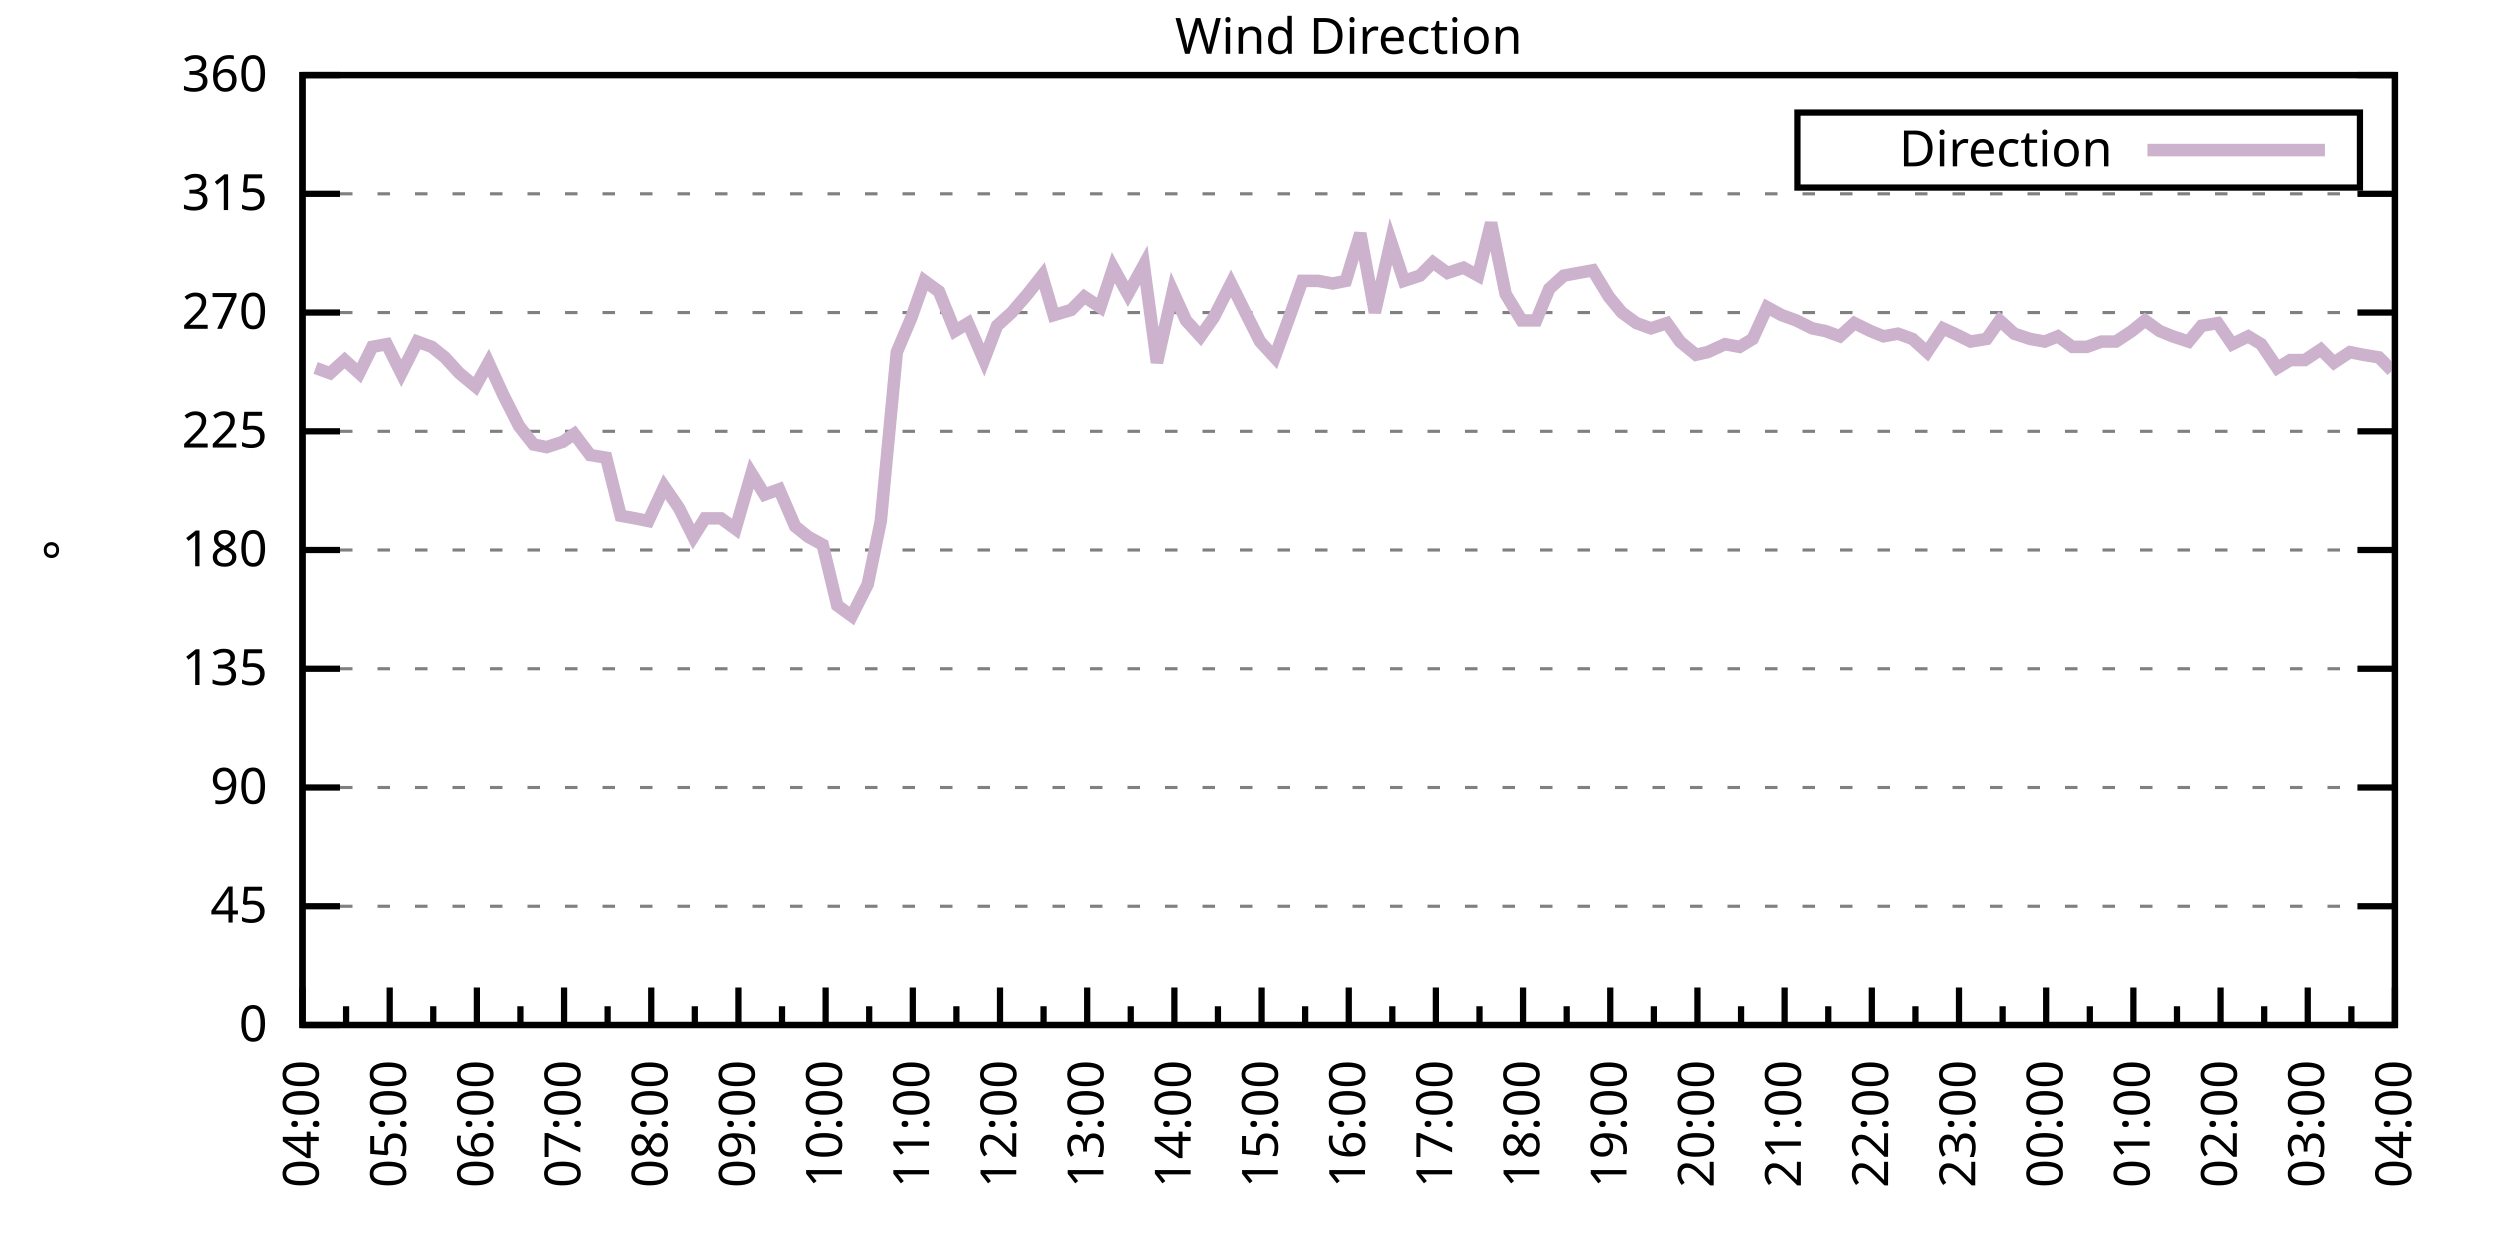
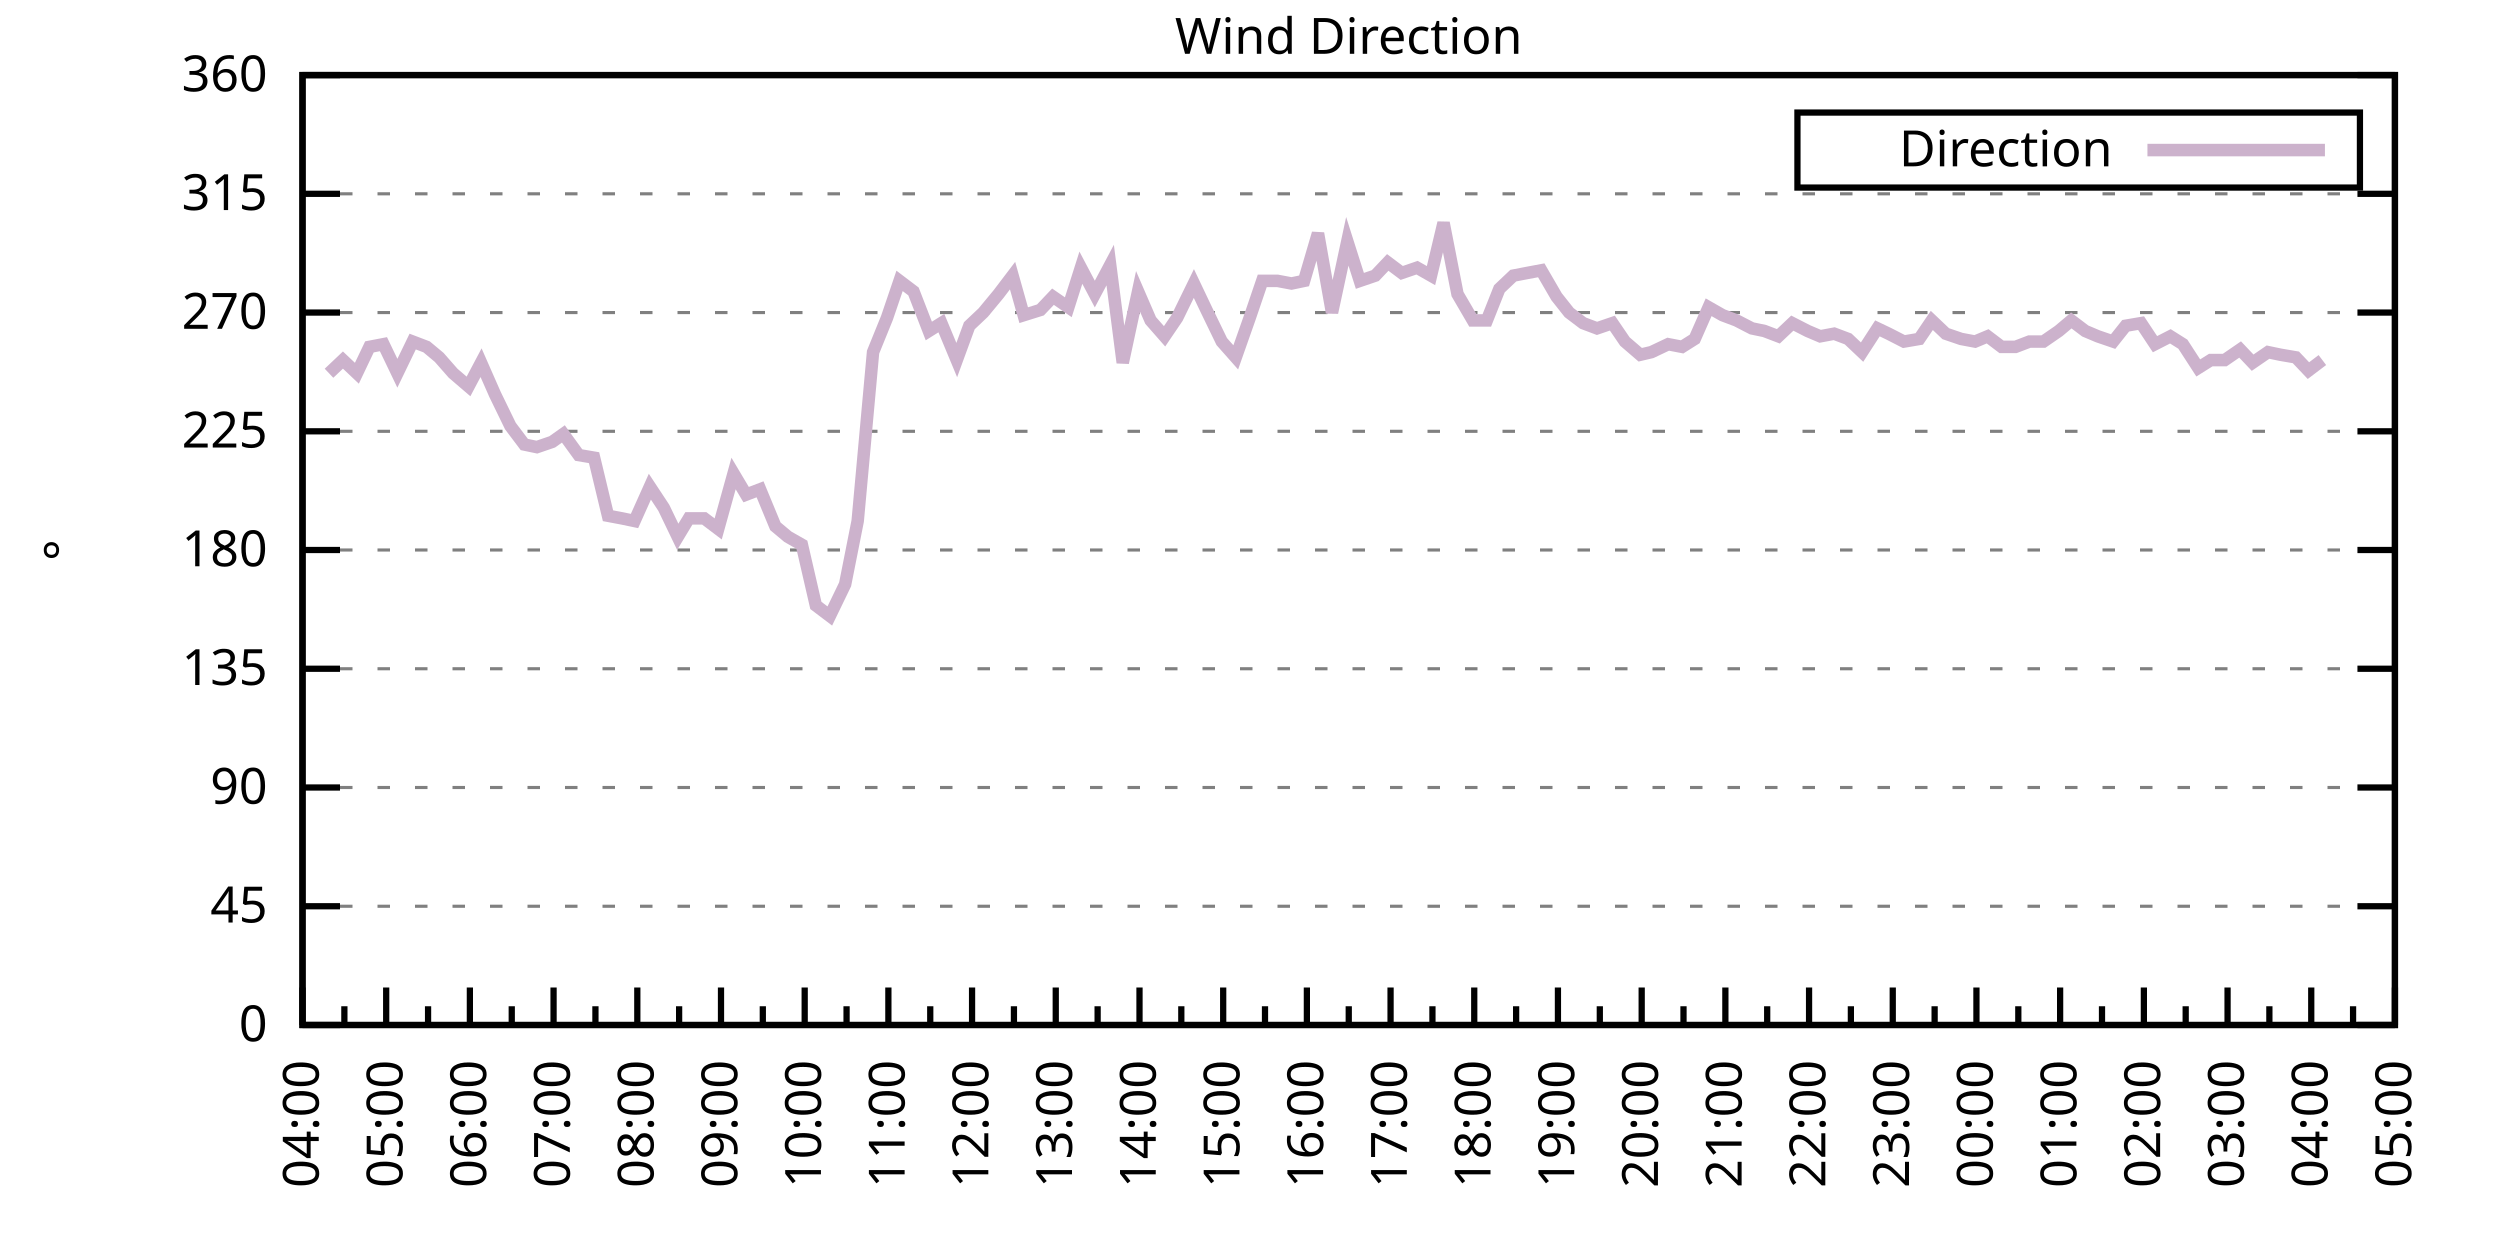
<svg xmlns="http://www.w3.org/2000/svg" xmlns:xlink="http://www.w3.org/1999/xlink" width="400" height="200" viewBox="0 0 400 200">
  <g id="gnuplot_canvas">
    <rect x="0" y="0" width="400" height="200" fill="none" />
    <defs>
      <circle id="gpDot" r="0.5" stroke-width="0.5" stroke="currentColor" />
      <path id="gpPt0" stroke-width="0.333" stroke="currentColor" d="M-1,0 h2 M0,-1 v2" />
      <path id="gpPt1" stroke-width="0.333" stroke="currentColor" d="M-1,-1 L1,1 M1,-1 L-1,1" />
      <path id="gpPt2" stroke-width="0.333" stroke="currentColor" d="M-1,0 L1,0 M0,-1 L0,1 M-1,-1 L1,1 M-1,1 L1,-1" />
      <rect id="gpPt3" stroke-width="0.333" stroke="currentColor" x="-1" y="-1" width="2" height="2" />
      <rect id="gpPt4" stroke-width="0.333" stroke="currentColor" fill="currentColor" x="-1" y="-1" width="2" height="2" />
      <circle id="gpPt5" stroke-width="0.333" stroke="currentColor" cx="0" cy="0" r="1" />
      <use xlink:href="#gpPt5" id="gpPt6" fill="currentColor" stroke="none" />
      <path id="gpPt7" stroke-width="0.333" stroke="currentColor" d="M0,-1.33 L-1.33,0.67 L1.33,0.67 z" />
      <use xlink:href="#gpPt7" id="gpPt8" fill="currentColor" stroke="none" />
      <use xlink:href="#gpPt7" id="gpPt9" stroke="currentColor" transform="rotate(180)" />
      <use xlink:href="#gpPt9" id="gpPt10" fill="currentColor" stroke="none" />
      <use xlink:href="#gpPt3" id="gpPt11" stroke="currentColor" transform="rotate(45)" />
      <use xlink:href="#gpPt11" id="gpPt12" fill="currentColor" stroke="none" />
      <path id="gpPt13" stroke-width="0.333" stroke="currentColor" d="M0,1.330 L1.265,0.411 L0.782,-1.067 L-0.782,-1.076 L-1.265,0.411 z" />
      <use xlink:href="#gpPt13" id="gpPt14" fill="currentColor" stroke="none" />
      <filter id="textbox" filterUnits="objectBoundingBox" x="0" y="0" height="1" width="1">
        <feFlood flood-color="white" flood-opacity="1" result="bgnd" />
        <feComposite in="SourceGraphic" in2="bgnd" operator="atop" />
      </filter>
      <filter id="greybox" filterUnits="objectBoundingBox" x="0" y="0" height="1" width="1">
        <feFlood flood-color="lightgrey" flood-opacity="1" result="grey" />
        <feComposite in="SourceGraphic" in2="grey" operator="atop" />
      </filter>
    </defs>
    <g fill="none" color="white" stroke="currentColor" stroke-width="1.00" stroke-linecap="butt" stroke-linejoin="miter">
</g>
    <g fill="none" color="black" stroke="currentColor" stroke-width="1.00" stroke-linecap="butt" stroke-linejoin="miter">
      <g stroke="none" shape-rendering="crispEdges">
        <polygon fill="rgb(255, 255, 255)" points="48.40,164.00 383.18,164.00 383.18,12.02 48.40,12.02 " />
      </g>
    </g>
    <g fill="none" color="black" stroke="currentColor" stroke-width="1.00" stroke-linecap="butt" stroke-linejoin="miter">
</g>
    <g fill="none" color="black" stroke="black" stroke-width="0.50" stroke-linecap="butt" stroke-linejoin="miter">
</g>
    <g fill="none" color="gray" stroke="currentColor" stroke-width="0.50" stroke-linecap="butt" stroke-linejoin="miter">
      <path stroke="gray" stroke-dasharray="2,4" class="gridline" d="M48.40,164.00 L383.19,164.00  " />
    </g>
    <g fill="none" color="gray" stroke="gray" stroke-width="1.00" stroke-linecap="butt" stroke-linejoin="miter">
</g>
    <g fill="none" color="black" stroke="currentColor" stroke-width="1.00" stroke-linecap="butt" stroke-linejoin="miter">
      <path stroke="black" d="M48.40,164.00 L54.40,164.00 M383.19,164.00 L377.19,164.00  " />
      <g transform="translate(42.80,166.60)" stroke="none" fill="black" font-family="Sans" font-size="8.00" text-anchor="end">
        <text>
          <tspan font-family="Sans"> 0</tspan>
        </text>
      </g>
    </g>
    <g fill="none" color="black" stroke="currentColor" stroke-width="1.00" stroke-linecap="butt" stroke-linejoin="miter">
</g>
    <g fill="none" color="black" stroke="black" stroke-width="0.50" stroke-linecap="butt" stroke-linejoin="miter">
</g>
    <g fill="none" color="gray" stroke="currentColor" stroke-width="0.50" stroke-linecap="butt" stroke-linejoin="miter">
      <path stroke="gray" stroke-dasharray="2,4" class="gridline" d="M48.40,145.00 L383.19,145.00  " />
    </g>
    <g fill="none" color="gray" stroke="gray" stroke-width="1.00" stroke-linecap="butt" stroke-linejoin="miter">
</g>
    <g fill="none" color="black" stroke="currentColor" stroke-width="1.00" stroke-linecap="butt" stroke-linejoin="miter">
      <path stroke="black" d="M48.40,145.00 L54.40,145.00 M383.19,145.00 L377.19,145.00  " />
      <g transform="translate(42.80,147.60)" stroke="none" fill="black" font-family="Sans" font-size="8.00" text-anchor="end">
        <text>
          <tspan font-family="Sans"> 45</tspan>
        </text>
      </g>
    </g>
    <g fill="none" color="black" stroke="currentColor" stroke-width="1.00" stroke-linecap="butt" stroke-linejoin="miter">
</g>
    <g fill="none" color="black" stroke="black" stroke-width="0.50" stroke-linecap="butt" stroke-linejoin="miter">
</g>
    <g fill="none" color="gray" stroke="currentColor" stroke-width="0.50" stroke-linecap="butt" stroke-linejoin="miter">
      <path stroke="gray" stroke-dasharray="2,4" class="gridline" d="M48.40,126.00 L383.19,126.00  " />
    </g>
    <g fill="none" color="gray" stroke="gray" stroke-width="1.00" stroke-linecap="butt" stroke-linejoin="miter">
</g>
    <g fill="none" color="black" stroke="currentColor" stroke-width="1.00" stroke-linecap="butt" stroke-linejoin="miter">
      <path stroke="black" d="M48.40,126.00 L54.40,126.00 M383.19,126.00 L377.19,126.00  " />
      <g transform="translate(42.80,128.60)" stroke="none" fill="black" font-family="Sans" font-size="8.00" text-anchor="end">
        <text>
          <tspan font-family="Sans"> 90</tspan>
        </text>
      </g>
    </g>
    <g fill="none" color="black" stroke="currentColor" stroke-width="1.00" stroke-linecap="butt" stroke-linejoin="miter">
</g>
    <g fill="none" color="black" stroke="black" stroke-width="0.50" stroke-linecap="butt" stroke-linejoin="miter">
</g>
    <g fill="none" color="gray" stroke="currentColor" stroke-width="0.50" stroke-linecap="butt" stroke-linejoin="miter">
      <path stroke="gray" stroke-dasharray="2,4" class="gridline" d="M48.40,107.00 L383.19,107.00  " />
    </g>
    <g fill="none" color="gray" stroke="gray" stroke-width="1.00" stroke-linecap="butt" stroke-linejoin="miter">
</g>
    <g fill="none" color="black" stroke="currentColor" stroke-width="1.00" stroke-linecap="butt" stroke-linejoin="miter">
      <path stroke="black" d="M48.40,107.00 L54.40,107.00 M383.19,107.00 L377.19,107.00  " />
      <g transform="translate(42.80,109.60)" stroke="none" fill="black" font-family="Sans" font-size="8.00" text-anchor="end">
        <text>
          <tspan font-family="Sans"> 135</tspan>
        </text>
      </g>
    </g>
    <g fill="none" color="black" stroke="currentColor" stroke-width="1.00" stroke-linecap="butt" stroke-linejoin="miter">
</g>
    <g fill="none" color="black" stroke="black" stroke-width="0.50" stroke-linecap="butt" stroke-linejoin="miter">
</g>
    <g fill="none" color="gray" stroke="currentColor" stroke-width="0.50" stroke-linecap="butt" stroke-linejoin="miter">
      <path stroke="gray" stroke-dasharray="2,4" class="gridline" d="M48.40,88.00 L383.19,88.00  " />
    </g>
    <g fill="none" color="gray" stroke="gray" stroke-width="1.00" stroke-linecap="butt" stroke-linejoin="miter">
</g>
    <g fill="none" color="black" stroke="currentColor" stroke-width="1.00" stroke-linecap="butt" stroke-linejoin="miter">
      <path stroke="black" d="M48.40,88.00 L54.40,88.00 M383.19,88.00 L377.19,88.00  " />
      <g transform="translate(42.80,90.60)" stroke="none" fill="black" font-family="Sans" font-size="8.00" text-anchor="end">
        <text>
          <tspan font-family="Sans"> 180</tspan>
        </text>
      </g>
    </g>
    <g fill="none" color="black" stroke="currentColor" stroke-width="1.00" stroke-linecap="butt" stroke-linejoin="miter">
</g>
    <g fill="none" color="black" stroke="black" stroke-width="0.50" stroke-linecap="butt" stroke-linejoin="miter">
</g>
    <g fill="none" color="gray" stroke="currentColor" stroke-width="0.50" stroke-linecap="butt" stroke-linejoin="miter">
      <path stroke="gray" stroke-dasharray="2,4" class="gridline" d="M48.40,69.01 L383.19,69.01  " />
    </g>
    <g fill="none" color="gray" stroke="gray" stroke-width="1.00" stroke-linecap="butt" stroke-linejoin="miter">
</g>
    <g fill="none" color="black" stroke="currentColor" stroke-width="1.00" stroke-linecap="butt" stroke-linejoin="miter">
      <path stroke="black" d="M48.40,69.01 L54.40,69.01 M383.19,69.01 L377.19,69.01  " />
      <g transform="translate(42.80,71.61)" stroke="none" fill="black" font-family="Sans" font-size="8.00" text-anchor="end">
        <text>
          <tspan font-family="Sans"> 225</tspan>
        </text>
      </g>
    </g>
    <g fill="none" color="black" stroke="currentColor" stroke-width="1.00" stroke-linecap="butt" stroke-linejoin="miter">
</g>
    <g fill="none" color="black" stroke="black" stroke-width="0.50" stroke-linecap="butt" stroke-linejoin="miter">
</g>
    <g fill="none" color="gray" stroke="currentColor" stroke-width="0.50" stroke-linecap="butt" stroke-linejoin="miter">
      <path stroke="gray" stroke-dasharray="2,4" class="gridline" d="M48.40,50.01 L383.19,50.01  " />
    </g>
    <g fill="none" color="gray" stroke="gray" stroke-width="1.00" stroke-linecap="butt" stroke-linejoin="miter">
</g>
    <g fill="none" color="black" stroke="currentColor" stroke-width="1.00" stroke-linecap="butt" stroke-linejoin="miter">
      <path stroke="black" d="M48.40,50.01 L54.40,50.01 M383.19,50.01 L377.19,50.01  " />
      <g transform="translate(42.80,52.61)" stroke="none" fill="black" font-family="Sans" font-size="8.00" text-anchor="end">
        <text>
          <tspan font-family="Sans"> 270</tspan>
        </text>
      </g>
    </g>
    <g fill="none" color="black" stroke="currentColor" stroke-width="1.00" stroke-linecap="butt" stroke-linejoin="miter">
</g>
    <g fill="none" color="black" stroke="black" stroke-width="0.50" stroke-linecap="butt" stroke-linejoin="miter">
</g>
    <g fill="none" color="gray" stroke="currentColor" stroke-width="0.50" stroke-linecap="butt" stroke-linejoin="miter">
      <path stroke="gray" stroke-dasharray="2,4" class="gridline" d="M48.40,31.01 L383.19,31.01  " />
    </g>
    <g fill="none" color="gray" stroke="gray" stroke-width="1.00" stroke-linecap="butt" stroke-linejoin="miter">
</g>
    <g fill="none" color="black" stroke="currentColor" stroke-width="1.00" stroke-linecap="butt" stroke-linejoin="miter">
      <path stroke="black" d="M48.40,31.01 L54.40,31.01 M383.19,31.01 L377.19,31.01  " />
      <g transform="translate(42.80,33.61)" stroke="none" fill="black" font-family="Sans" font-size="8.00" text-anchor="end">
        <text>
          <tspan font-family="Sans"> 315</tspan>
        </text>
      </g>
    </g>
    <g fill="none" color="black" stroke="currentColor" stroke-width="1.00" stroke-linecap="butt" stroke-linejoin="miter">
</g>
    <g fill="none" color="black" stroke="black" stroke-width="0.50" stroke-linecap="butt" stroke-linejoin="miter">
</g>
    <g fill="none" color="gray" stroke="currentColor" stroke-width="0.50" stroke-linecap="butt" stroke-linejoin="miter">
      <path stroke="gray" stroke-dasharray="2,4" class="gridline" d="M48.40,12.01 L383.19,12.01  " />
    </g>
    <g fill="none" color="gray" stroke="gray" stroke-width="1.00" stroke-linecap="butt" stroke-linejoin="miter">
</g>
    <g fill="none" color="black" stroke="currentColor" stroke-width="1.00" stroke-linecap="butt" stroke-linejoin="miter">
      <path stroke="black" d="M48.40,12.01 L54.40,12.01 M383.19,12.01 L377.19,12.01  " />
      <g transform="translate(42.80,14.61)" stroke="none" fill="black" font-family="Sans" font-size="8.00" text-anchor="end">
        <text>
          <tspan font-family="Sans"> 360</tspan>
        </text>
      </g>
    </g>
    <g fill="none" color="black" stroke="currentColor" stroke-width="1.00" stroke-linecap="butt" stroke-linejoin="miter">
      <path stroke="black" d="M48.40,164.00 L48.40,158.00  " />
      <g transform="translate(51.00,169.60) rotate(270)" stroke="none" fill="black" font-family="Sans" font-size="8.00" text-anchor="end">
        <text>
          <tspan font-family="Sans">04:00</tspan>
        </text>
      </g>
    </g>
    <g fill="none" color="black" stroke="currentColor" stroke-width="1.00" stroke-linecap="butt" stroke-linejoin="miter">
-       <path stroke="black" d="M55.37,164.00 L55.37,161.00 M62.35,164.00 L62.35,158.00  " />
-       <g transform="translate(64.95,169.60) rotate(270)" stroke="none" fill="black" font-family="Sans" font-size="8.00" text-anchor="end">
+       <path stroke="black" d="M55.10,164.00 L55.10,161.00 M61.79,164.00 L61.79,158.00  " />
+       <g transform="translate(64.39,169.60) rotate(270)" stroke="none" fill="black" font-family="Sans" font-size="8.00" text-anchor="end">
        <text>
          <tspan font-family="Sans">05:00</tspan>
        </text>
      </g>
    </g>
    <g fill="none" color="black" stroke="currentColor" stroke-width="1.00" stroke-linecap="butt" stroke-linejoin="miter">
-       <path stroke="black" d="M69.32,164.00 L69.32,161.00 M76.30,164.00 L76.30,158.00  " />
-       <g transform="translate(78.90,169.60) rotate(270)" stroke="none" fill="black" font-family="Sans" font-size="8.00" text-anchor="end">
+       <path stroke="black" d="M68.49,164.00 L68.49,161.00 M75.18,164.00 L75.18,158.00  " />
+       <g transform="translate(77.78,169.60) rotate(270)" stroke="none" fill="black" font-family="Sans" font-size="8.00" text-anchor="end">
        <text>
          <tspan font-family="Sans">06:00</tspan>
        </text>
      </g>
    </g>
    <g fill="none" color="black" stroke="currentColor" stroke-width="1.00" stroke-linecap="butt" stroke-linejoin="miter">
-       <path stroke="black" d="M83.27,164.00 L83.27,161.00 M90.25,164.00 L90.25,158.00  " />
-       <g transform="translate(92.85,169.60) rotate(270)" stroke="none" fill="black" font-family="Sans" font-size="8.00" text-anchor="end">
+       <path stroke="black" d="M81.88,164.00 L81.88,161.00 M88.57,164.00 L88.57,158.00  " />
+       <g transform="translate(91.17,169.60) rotate(270)" stroke="none" fill="black" font-family="Sans" font-size="8.00" text-anchor="end">
        <text>
          <tspan font-family="Sans">07:00</tspan>
        </text>
      </g>
    </g>
    <g fill="none" color="black" stroke="currentColor" stroke-width="1.00" stroke-linecap="butt" stroke-linejoin="miter">
-       <path stroke="black" d="M97.22,164.00 L97.22,161.00 M104.20,164.00 L104.20,158.00  " />
-       <g transform="translate(106.80,169.60) rotate(270)" stroke="none" fill="black" font-family="Sans" font-size="8.00" text-anchor="end">
+       <path stroke="black" d="M95.27,164.00 L95.27,161.00 M101.97,164.00 L101.97,158.00  " />
+       <g transform="translate(104.57,169.60) rotate(270)" stroke="none" fill="black" font-family="Sans" font-size="8.00" text-anchor="end">
        <text>
          <tspan font-family="Sans">08:00</tspan>
        </text>
      </g>
    </g>
    <g fill="none" color="black" stroke="currentColor" stroke-width="1.00" stroke-linecap="butt" stroke-linejoin="miter">
-       <path stroke="black" d="M111.17,164.00 L111.17,161.00 M118.15,164.00 L118.15,158.00  " />
-       <g transform="translate(120.75,169.60) rotate(270)" stroke="none" fill="black" font-family="Sans" font-size="8.00" text-anchor="end">
+       <path stroke="black" d="M108.66,164.00 L108.66,161.00 M115.36,164.00 L115.36,158.00  " />
+       <g transform="translate(117.96,169.60) rotate(270)" stroke="none" fill="black" font-family="Sans" font-size="8.00" text-anchor="end">
        <text>
          <tspan font-family="Sans">09:00</tspan>
        </text>
      </g>
    </g>
    <g fill="none" color="black" stroke="currentColor" stroke-width="1.00" stroke-linecap="butt" stroke-linejoin="miter">
-       <path stroke="black" d="M125.12,164.00 L125.12,161.00 M132.10,164.00 L132.10,158.00  " />
-       <g transform="translate(134.70,169.60) rotate(270)" stroke="none" fill="black" font-family="Sans" font-size="8.00" text-anchor="end">
+       <path stroke="black" d="M122.05,164.00 L122.05,161.00 M128.75,164.00 L128.75,158.00  " />
+       <g transform="translate(131.35,169.60) rotate(270)" stroke="none" fill="black" font-family="Sans" font-size="8.00" text-anchor="end">
        <text>
          <tspan font-family="Sans">10:00</tspan>
        </text>
      </g>
    </g>
    <g fill="none" color="black" stroke="currentColor" stroke-width="1.00" stroke-linecap="butt" stroke-linejoin="miter">
-       <path stroke="black" d="M139.07,164.00 L139.07,161.00 M146.05,164.00 L146.05,158.00  " />
-       <g transform="translate(148.65,169.60) rotate(270)" stroke="none" fill="black" font-family="Sans" font-size="8.00" text-anchor="end">
+       <path stroke="black" d="M135.45,164.00 L135.45,161.00 M142.14,164.00 L142.14,158.00  " />
+       <g transform="translate(144.74,169.60) rotate(270)" stroke="none" fill="black" font-family="Sans" font-size="8.00" text-anchor="end">
        <text>
          <tspan font-family="Sans">11:00</tspan>
        </text>
      </g>
    </g>
    <g fill="none" color="black" stroke="currentColor" stroke-width="1.00" stroke-linecap="butt" stroke-linejoin="miter">
-       <path stroke="black" d="M153.02,164.00 L153.02,161.00 M160.00,164.00 L160.00,158.00  " />
-       <g transform="translate(162.60,169.60) rotate(270)" stroke="none" fill="black" font-family="Sans" font-size="8.00" text-anchor="end">
+       <path stroke="black" d="M148.84,164.00 L148.84,161.00 M155.53,164.00 L155.53,158.00  " />
+       <g transform="translate(158.13,169.60) rotate(270)" stroke="none" fill="black" font-family="Sans" font-size="8.00" text-anchor="end">
        <text>
          <tspan font-family="Sans">12:00</tspan>
        </text>
      </g>
    </g>
    <g fill="none" color="black" stroke="currentColor" stroke-width="1.00" stroke-linecap="butt" stroke-linejoin="miter">
-       <path stroke="black" d="M166.97,164.00 L166.97,161.00 M173.95,164.00 L173.95,158.00  " />
-       <g transform="translate(176.55,169.60) rotate(270)" stroke="none" fill="black" font-family="Sans" font-size="8.00" text-anchor="end">
+       <path stroke="black" d="M162.23,164.00 L162.23,161.00 M168.92,164.00 L168.92,158.00  " />
+       <g transform="translate(171.52,169.60) rotate(270)" stroke="none" fill="black" font-family="Sans" font-size="8.00" text-anchor="end">
        <text>
          <tspan font-family="Sans">13:00</tspan>
        </text>
      </g>
    </g>
    <g fill="none" color="black" stroke="currentColor" stroke-width="1.00" stroke-linecap="butt" stroke-linejoin="miter">
-       <path stroke="black" d="M180.92,164.00 L180.92,161.00 M187.90,164.00 L187.90,158.00  " />
-       <g transform="translate(190.50,169.60) rotate(270)" stroke="none" fill="black" font-family="Sans" font-size="8.00" text-anchor="end">
+       <path stroke="black" d="M175.62,164.00 L175.62,161.00 M182.32,164.00 L182.32,158.00  " />
+       <g transform="translate(184.92,169.60) rotate(270)" stroke="none" fill="black" font-family="Sans" font-size="8.00" text-anchor="end">
        <text>
          <tspan font-family="Sans">14:00</tspan>
        </text>
      </g>
    </g>
    <g fill="none" color="black" stroke="currentColor" stroke-width="1.00" stroke-linecap="butt" stroke-linejoin="miter">
-       <path stroke="black" d="M194.87,164.00 L194.87,161.00 M201.85,164.00 L201.85,158.00  " />
-       <g transform="translate(204.45,169.60) rotate(270)" stroke="none" fill="black" font-family="Sans" font-size="8.00" text-anchor="end">
+       <path stroke="black" d="M189.01,164.00 L189.01,161.00 M195.71,164.00 L195.71,158.00  " />
+       <g transform="translate(198.31,169.60) rotate(270)" stroke="none" fill="black" font-family="Sans" font-size="8.00" text-anchor="end">
        <text>
          <tspan font-family="Sans">15:00</tspan>
        </text>
      </g>
    </g>
    <g fill="none" color="black" stroke="currentColor" stroke-width="1.00" stroke-linecap="butt" stroke-linejoin="miter">
-       <path stroke="black" d="M208.82,164.00 L208.82,161.00 M215.80,164.00 L215.80,158.00  " />
-       <g transform="translate(218.40,169.60) rotate(270)" stroke="none" fill="black" font-family="Sans" font-size="8.00" text-anchor="end">
+       <path stroke="black" d="M202.40,164.00 L202.40,161.00 M209.10,164.00 L209.10,158.00  " />
+       <g transform="translate(211.70,169.60) rotate(270)" stroke="none" fill="black" font-family="Sans" font-size="8.00" text-anchor="end">
        <text>
          <tspan font-family="Sans">16:00</tspan>
        </text>
      </g>
    </g>
    <g fill="none" color="black" stroke="currentColor" stroke-width="1.00" stroke-linecap="butt" stroke-linejoin="miter">
-       <path stroke="black" d="M222.77,164.00 L222.77,161.00 M229.74,164.00 L229.74,158.00  " />
-       <g transform="translate(232.34,169.60) rotate(270)" stroke="none" fill="black" font-family="Sans" font-size="8.00" text-anchor="end">
+       <path stroke="black" d="M215.80,164.00 L215.80,161.00 M222.49,164.00 L222.49,158.00  " />
+       <g transform="translate(225.09,169.60) rotate(270)" stroke="none" fill="black" font-family="Sans" font-size="8.00" text-anchor="end">
        <text>
          <tspan font-family="Sans">17:00</tspan>
        </text>
      </g>
    </g>
    <g fill="none" color="black" stroke="currentColor" stroke-width="1.00" stroke-linecap="butt" stroke-linejoin="miter">
-       <path stroke="black" d="M236.72,164.00 L236.72,161.00 M243.69,164.00 L243.69,158.00  " />
-       <g transform="translate(246.29,169.60) rotate(270)" stroke="none" fill="black" font-family="Sans" font-size="8.00" text-anchor="end">
+       <path stroke="black" d="M229.19,164.00 L229.19,161.00 M235.88,164.00 L235.88,158.00  " />
+       <g transform="translate(238.48,169.60) rotate(270)" stroke="none" fill="black" font-family="Sans" font-size="8.00" text-anchor="end">
        <text>
          <tspan font-family="Sans">18:00</tspan>
        </text>
      </g>
    </g>
    <g fill="none" color="black" stroke="currentColor" stroke-width="1.00" stroke-linecap="butt" stroke-linejoin="miter">
-       <path stroke="black" d="M250.67,164.00 L250.67,161.00 M257.64,164.00 L257.64,158.00  " />
-       <g transform="translate(260.24,169.60) rotate(270)" stroke="none" fill="black" font-family="Sans" font-size="8.00" text-anchor="end">
+       <path stroke="black" d="M242.58,164.00 L242.58,161.00 M249.27,164.00 L249.27,158.00  " />
+       <g transform="translate(251.87,169.60) rotate(270)" stroke="none" fill="black" font-family="Sans" font-size="8.00" text-anchor="end">
        <text>
          <tspan font-family="Sans">19:00</tspan>
        </text>
      </g>
    </g>
    <g fill="none" color="black" stroke="currentColor" stroke-width="1.00" stroke-linecap="butt" stroke-linejoin="miter">
-       <path stroke="black" d="M264.62,164.00 L264.62,161.00 M271.59,164.00 L271.59,158.00  " />
-       <g transform="translate(274.19,169.60) rotate(270)" stroke="none" fill="black" font-family="Sans" font-size="8.00" text-anchor="end">
+       <path stroke="black" d="M255.97,164.00 L255.97,161.00 M262.67,164.00 L262.67,158.00  " />
+       <g transform="translate(265.27,169.60) rotate(270)" stroke="none" fill="black" font-family="Sans" font-size="8.00" text-anchor="end">
        <text>
          <tspan font-family="Sans">20:00</tspan>
        </text>
      </g>
    </g>
    <g fill="none" color="black" stroke="currentColor" stroke-width="1.00" stroke-linecap="butt" stroke-linejoin="miter">
-       <path stroke="black" d="M278.57,164.00 L278.57,161.00 M285.54,164.00 L285.54,158.00  " />
-       <g transform="translate(288.14,169.60) rotate(270)" stroke="none" fill="black" font-family="Sans" font-size="8.00" text-anchor="end">
+       <path stroke="black" d="M269.36,164.00 L269.36,161.00 M276.06,164.00 L276.06,158.00  " />
+       <g transform="translate(278.66,169.60) rotate(270)" stroke="none" fill="black" font-family="Sans" font-size="8.00" text-anchor="end">
        <text>
          <tspan font-family="Sans">21:00</tspan>
        </text>
      </g>
    </g>
    <g fill="none" color="black" stroke="currentColor" stroke-width="1.00" stroke-linecap="butt" stroke-linejoin="miter">
-       <path stroke="black" d="M292.52,164.00 L292.52,161.00 M299.49,164.00 L299.49,158.00  " />
-       <g transform="translate(302.09,169.60) rotate(270)" stroke="none" fill="black" font-family="Sans" font-size="8.00" text-anchor="end">
+       <path stroke="black" d="M282.75,164.00 L282.75,161.00 M289.45,164.00 L289.45,158.00  " />
+       <g transform="translate(292.05,169.60) rotate(270)" stroke="none" fill="black" font-family="Sans" font-size="8.00" text-anchor="end">
        <text>
          <tspan font-family="Sans">22:00</tspan>
        </text>
      </g>
    </g>
    <g fill="none" color="black" stroke="currentColor" stroke-width="1.00" stroke-linecap="butt" stroke-linejoin="miter">
-       <path stroke="black" d="M306.47,164.00 L306.47,161.00 M313.44,164.00 L313.44,158.00  " />
-       <g transform="translate(316.04,169.60) rotate(270)" stroke="none" fill="black" font-family="Sans" font-size="8.00" text-anchor="end">
+       <path stroke="black" d="M296.14,164.00 L296.14,161.00 M302.84,164.00 L302.84,158.00  " />
+       <g transform="translate(305.44,169.60) rotate(270)" stroke="none" fill="black" font-family="Sans" font-size="8.00" text-anchor="end">
        <text>
          <tspan font-family="Sans">23:00</tspan>
        </text>
      </g>
    </g>
    <g fill="none" color="black" stroke="currentColor" stroke-width="1.00" stroke-linecap="butt" stroke-linejoin="miter">
-       <path stroke="black" d="M320.42,164.00 L320.42,161.00 M327.39,164.00 L327.39,158.00  " />
-       <g transform="translate(329.99,169.60) rotate(270)" stroke="none" fill="black" font-family="Sans" font-size="8.00" text-anchor="end">
+       <path stroke="black" d="M309.54,164.00 L309.54,161.00 M316.23,164.00 L316.23,158.00  " />
+       <g transform="translate(318.83,169.60) rotate(270)" stroke="none" fill="black" font-family="Sans" font-size="8.00" text-anchor="end">
        <text>
          <tspan font-family="Sans">00:00</tspan>
        </text>
      </g>
    </g>
    <g fill="none" color="black" stroke="currentColor" stroke-width="1.00" stroke-linecap="butt" stroke-linejoin="miter">
-       <path stroke="black" d="M334.37,164.00 L334.37,161.00 M341.34,164.00 L341.34,158.00  " />
-       <g transform="translate(343.94,169.60) rotate(270)" stroke="none" fill="black" font-family="Sans" font-size="8.00" text-anchor="end">
+       <path stroke="black" d="M322.93,164.00 L322.93,161.00 M329.62,164.00 L329.62,158.00  " />
+       <g transform="translate(332.22,169.60) rotate(270)" stroke="none" fill="black" font-family="Sans" font-size="8.00" text-anchor="end">
        <text>
          <tspan font-family="Sans">01:00</tspan>
        </text>
      </g>
    </g>
    <g fill="none" color="black" stroke="currentColor" stroke-width="1.00" stroke-linecap="butt" stroke-linejoin="miter">
-       <path stroke="black" d="M348.32,164.00 L348.32,161.00 M355.29,164.00 L355.29,158.00  " />
-       <g transform="translate(357.89,169.60) rotate(270)" stroke="none" fill="black" font-family="Sans" font-size="8.00" text-anchor="end">
+       <path stroke="black" d="M336.32,164.00 L336.32,161.00 M343.02,164.00 L343.02,158.00  " />
+       <g transform="translate(345.62,169.60) rotate(270)" stroke="none" fill="black" font-family="Sans" font-size="8.00" text-anchor="end">
        <text>
          <tspan font-family="Sans">02:00</tspan>
        </text>
      </g>
    </g>
    <g fill="none" color="black" stroke="currentColor" stroke-width="1.00" stroke-linecap="butt" stroke-linejoin="miter">
-       <path stroke="black" d="M362.27,164.00 L362.27,161.00 M369.24,164.00 L369.24,158.00  " />
-       <g transform="translate(371.84,169.60) rotate(270)" stroke="none" fill="black" font-family="Sans" font-size="8.00" text-anchor="end">
+       <path stroke="black" d="M349.71,164.00 L349.71,161.00 M356.41,164.00 L356.41,158.00  " />
+       <g transform="translate(359.01,169.60) rotate(270)" stroke="none" fill="black" font-family="Sans" font-size="8.00" text-anchor="end">
        <text>
          <tspan font-family="Sans">03:00</tspan>
        </text>
      </g>
    </g>
    <g fill="none" color="black" stroke="currentColor" stroke-width="1.00" stroke-linecap="butt" stroke-linejoin="miter">
-       <path stroke="black" d="M376.22,164.00 L376.22,161.00 M383.19,164.00 L383.19,158.00  " />
+       <path stroke="black" d="M363.10,164.00 L363.10,161.00 M369.80,164.00 L369.80,158.00  " />
+       <g transform="translate(372.40,169.60) rotate(270)" stroke="none" fill="black" font-family="Sans" font-size="8.00" text-anchor="end">
+         <text>
+           <tspan font-family="Sans">04:00</tspan>
+         </text>
+       </g>
+     </g>
+     <g fill="none" color="black" stroke="currentColor" stroke-width="1.00" stroke-linecap="butt" stroke-linejoin="miter">
+       <path stroke="black" d="M376.49,164.00 L376.49,161.00 M383.19,164.00 L383.19,158.00  " />
      <g transform="translate(385.79,169.60) rotate(270)" stroke="none" fill="black" font-family="Sans" font-size="8.00" text-anchor="end">
        <text>
-           <tspan font-family="Sans">04:00</tspan>
+           <tspan font-family="Sans">05:00</tspan>
        </text>
      </g>
    </g>
    <g fill="none" color="black" stroke="currentColor" stroke-width="1.00" stroke-linecap="butt" stroke-linejoin="miter">
</g>
    <g fill="none" color="black" stroke="currentColor" stroke-width="1.00" stroke-linecap="butt" stroke-linejoin="miter">
      <path stroke="black" d="M48.40,12.01 L48.40,164.00 L383.19,164.00 L383.19,12.01 L48.40,12.01 Z  " />
    </g>
    <g fill="none" color="black" stroke="currentColor" stroke-width="1.00" stroke-linecap="butt" stroke-linejoin="miter">
      <g transform="translate(12.80,88.01) rotate(270)" stroke="none" fill="black" font-family="Sans" font-size="8.00" text-anchor="middle">
        <text>
          <tspan font-family="Sans">°</tspan>
        </text>
      </g>
    </g>
    <g fill="none" color="black" stroke="currentColor" stroke-width="1.00" stroke-linecap="butt" stroke-linejoin="miter">
</g>
    <g fill="none" color="black" stroke="currentColor" stroke-width="1.00" stroke-linecap="butt" stroke-linejoin="miter">
      <path stroke="black" d="M287.59,30.01 L287.59,18.01 L377.59,18.01 L377.59,30.01 L287.59,30.01 Z  " />
    </g>
    <g id="Wind_direction_plot_1">
      <g fill="none" color="white" stroke="black" stroke-width="2.00" stroke-linecap="butt" stroke-linejoin="miter">
</g>
      <g fill="none" color="black" stroke="currentColor" stroke-width="2.00" stroke-linecap="butt" stroke-linejoin="miter">
        <g transform="translate(337.99,26.61)" stroke="none" fill="black" font-family="Sans" font-size="8.00" text-anchor="end">
          <text>
            <tspan font-family="Sans">Direction</tspan>
          </text>
        </g>
      </g>
      <g fill="none" color="black" stroke="currentColor" stroke-width="2.00" stroke-linecap="butt" stroke-linejoin="miter">
-         <path stroke="rgb(204, 178, 204)" d="M343.59,24.01 L371.99,24.01 M50.49,58.87 L52.82,59.72 L55.14,57.61 L57.47,59.72 L59.56,55.50 L61.88,55.07   L64.21,59.72 L66.77,54.65 L69.09,55.50 L71.18,57.18 L73.51,59.72 L76.07,61.83 L78.16,58.03 L80.48,63.10   L83.04,68.16 L85.37,71.12 L87.46,71.54 L90.02,70.70 L91.88,69.43 L94.43,72.81 L96.99,73.23 L99.32,82.52   L101.64,82.94 L103.73,83.36 L106.29,77.87 L108.62,81.25 L110.94,85.89 L112.80,82.94 L115.36,82.94 L117.68,84.63   L120.24,75.76 L122.33,79.14 L124.66,78.29 L127.22,84.21 L129.31,85.89 L131.63,87.16 L133.96,96.87 L136.28,98.56   L138.84,93.49 L140.93,83.36 L143.49,56.34 L145.81,50.85 L147.91,44.94 L150.23,46.63 L152.79,52.96 L154.88,51.70   L157.44,57.61 L159.53,52.12 L161.86,50.01 L164.41,47.05 L166.74,44.10 L168.60,50.43 L171.39,49.59 L173.48,47.47   L176.04,49.16 L178.13,42.83 L180.46,47.05 L183.01,42.41 L185.11,58.03 L187.66,46.63 L189.76,51.27 L192.08,53.81   L194.17,50.85 L196.96,45.36 L199.06,49.59 L201.61,54.65 L203.94,57.18 L206.26,50.85 L208.36,44.94 L210.91,44.94   L213.24,45.36 L215.33,44.94 L217.65,37.34 L219.98,50.01 L222.54,38.61 L224.63,44.94 L227.19,44.10 L229.28,41.99   L231.60,43.67 L234.16,42.83 L236.49,44.10 L238.58,35.65 L240.90,47.05 L243.46,51.27 L245.79,51.27 L247.88,46.21   L250.20,44.10 L252.53,43.67 L254.85,43.25 L257.41,47.47 L259.50,50.01 L261.83,51.70 L264.15,52.54 L266.71,51.70   L268.80,54.65 L271.36,56.76 L273.22,56.34 L276.01,55.07 L278.34,55.50 L280.43,54.23 L282.75,49.16 L285.08,50.43   L287.40,51.27 L289.96,52.54 L292.05,52.96 L294.38,53.81 L296.70,51.70 L299.26,52.96 L301.35,53.81 L303.68,53.39   L306.00,54.23 L308.33,56.34 L310.88,52.54 L312.74,53.39 L315.30,54.65 L317.86,54.23 L319.95,51.27 L322.28,53.39   L324.83,54.23 L327.16,54.65 L329.25,53.81 L331.58,55.50 L333.90,55.50 L336.23,54.65 L338.55,54.65 L341.11,52.96   L343.20,51.27 L345.53,52.96 L347.62,53.81 L350.18,54.65 L352.27,52.12 L354.83,51.70 L357.15,55.07 L359.71,53.81   L361.80,55.07 L364.36,58.87 L366.45,57.61 L368.78,57.61 L371.33,55.92 L373.43,58.03 L375.98,56.34 L378.08,56.76   L380.63,57.18 L382.73,59.30  " />
+         <path stroke="rgb(204, 178, 204)" d="M343.59,24.01 L371.99,24.01 M52.64,59.72 L54.87,57.61 L57.10,59.72 L59.11,55.50 L61.35,55.07 L63.58,59.72   L66.03,54.65 L68.26,55.50 L70.27,57.18 L72.50,59.72 L74.96,61.83 L76.97,58.03 L79.20,63.10 L81.66,68.16   L83.89,71.12 L85.90,71.54 L88.35,70.70 L90.14,69.43 L92.59,72.81 L95.05,73.23 L97.28,82.52 L99.51,82.94   L101.52,83.36 L103.98,77.87 L106.21,81.25 L108.44,85.89 L110.22,82.94 L112.68,82.94 L114.91,84.63 L117.37,75.76   L119.38,79.14 L121.61,78.29 L124.06,84.21 L126.07,85.89 L128.30,87.16 L130.54,96.87 L132.77,98.56 L135.22,93.49   L137.23,83.36 L139.69,56.34 L141.92,50.85 L143.93,44.94 L146.16,46.63 L148.61,52.96 L150.62,51.70 L153.08,57.61   L155.09,52.12 L157.32,50.01 L159.77,47.05 L162.01,44.10 L163.79,50.43 L166.47,49.59 L168.48,47.47 L170.93,49.16   L172.94,42.83 L175.17,47.05 L177.63,42.41 L179.64,58.03 L182.09,46.63 L184.10,51.27 L186.33,53.81 L188.34,50.85   L191.02,45.36 L193.03,49.59 L195.48,54.65 L197.72,57.18 L199.95,50.85 L201.96,44.94 L204.41,44.94 L206.64,45.36   L208.65,44.94 L210.88,37.34 L213.12,50.01 L215.57,38.61 L217.58,44.94 L220.04,44.10 L222.04,41.99 L224.28,43.67   L226.73,42.83 L228.96,44.10 L230.97,35.65 L233.20,47.05 L235.66,51.27 L237.89,51.27 L239.90,46.21 L242.13,44.10   L244.36,43.67 L246.60,43.25 L249.05,47.47 L251.06,50.01 L253.29,51.70 L255.52,52.54 L257.98,51.70 L259.99,54.65   L262.44,56.76 L264.23,56.34 L266.91,55.07 L269.14,55.50 L271.15,54.23 L273.38,49.16 L275.61,50.43 L277.84,51.27   L280.30,52.54 L282.31,52.96 L284.54,53.81 L286.77,51.70 L289.23,52.96 L291.23,53.81 L293.47,53.39 L295.70,54.23   L297.93,56.34 L300.39,52.54 L302.17,53.39 L304.63,54.65 L307.08,54.23 L309.09,51.27 L311.32,53.39 L313.78,54.23   L316.01,54.65 L318.02,53.81 L320.25,55.50 L322.48,55.50 L324.71,54.65 L326.95,54.65 L329.40,52.96 L331.41,51.27   L333.64,52.96 L335.65,53.81 L338.10,54.65 L340.11,52.12 L342.57,51.70 L344.80,55.07 L347.26,53.81 L349.26,55.07   L351.72,58.87 L353.73,57.61 L355.96,57.61 L358.42,55.92 L360.42,58.03 L362.88,56.34 L364.89,56.76 L367.34,57.18   L369.35,59.30 L371.58,57.61  " />
      </g>
    </g>
    <g fill="none" color="black" stroke="currentColor" stroke-width="2.00" stroke-linecap="butt" stroke-linejoin="miter">
</g>
    <g fill="none" color="black" stroke="black" stroke-width="1.00" stroke-linecap="butt" stroke-linejoin="miter">
</g>
    <g fill="none" color="black" stroke="currentColor" stroke-width="1.00" stroke-linecap="butt" stroke-linejoin="miter">
      <path stroke="black" d="M48.40,12.01 L48.40,164.00 L383.19,164.00 L383.19,12.01 L48.40,12.01 Z  " />
    </g>
    <g fill="none" color="black" stroke="currentColor" stroke-width="1.00" stroke-linecap="butt" stroke-linejoin="miter">
      <g transform="translate(215.79,8.61)" stroke="none" fill="black" font-family="Sans" font-size="8.00" text-anchor="middle">
        <text>
          <tspan font-family="Sans">Wind Direction</tspan>
        </text>
      </g>
    </g>
    <g fill="none" color="black" stroke="currentColor" stroke-width="1.00" stroke-linecap="butt" stroke-linejoin="miter">
</g>
  </g>
</svg>
